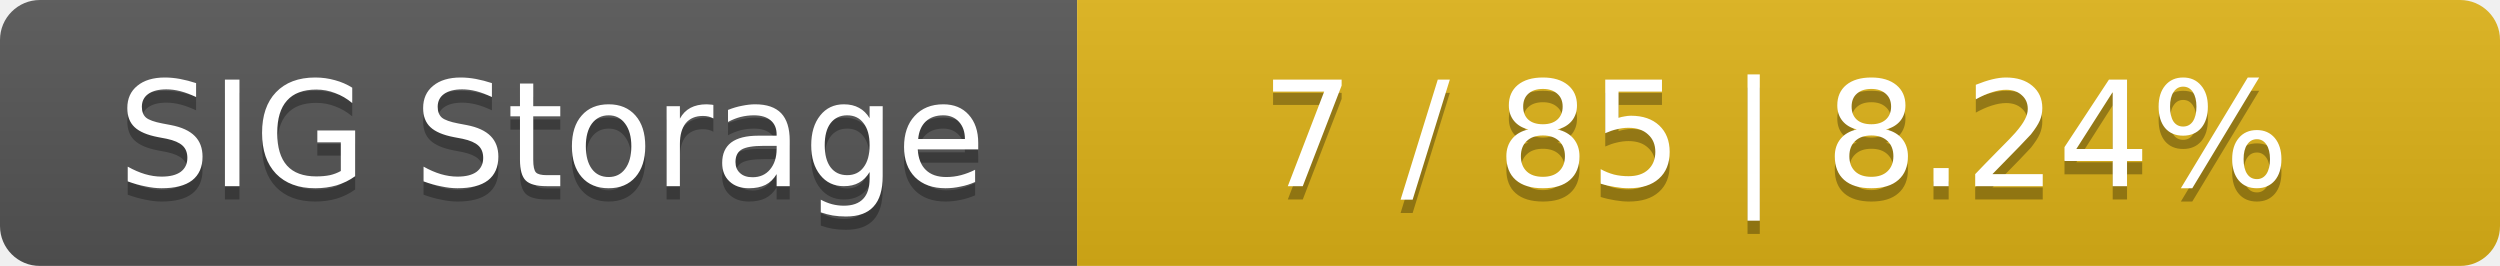
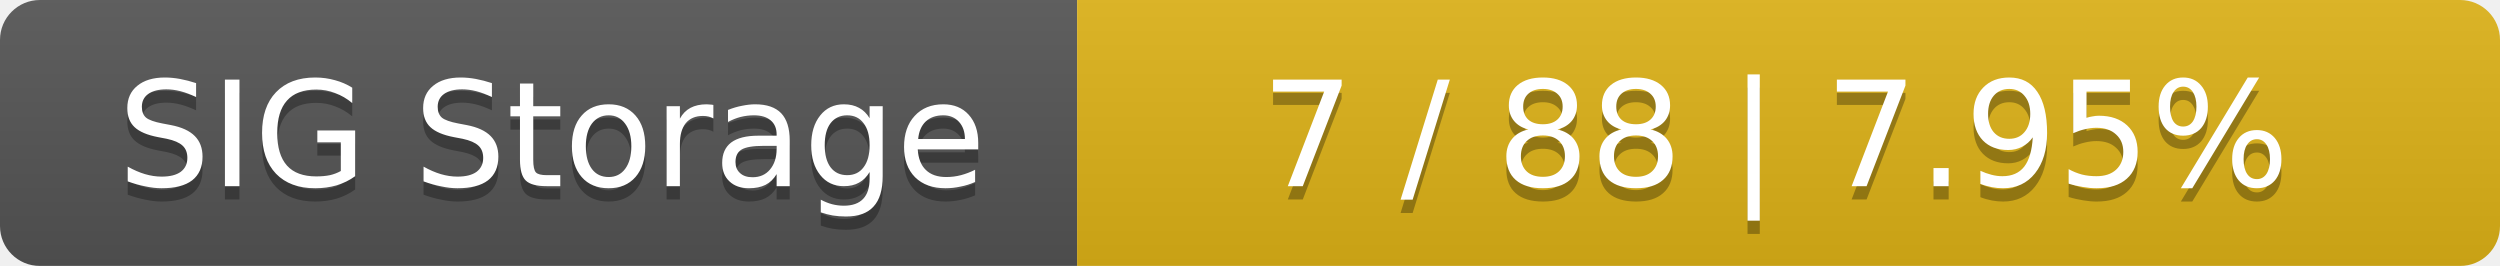
<svg xmlns="http://www.w3.org/2000/svg" width="188" height="20">
  <linearGradient id="smooth" x2="0" y2="100%">
    <stop offset="0" stop-color="#bbb" stop-opacity=".1" />
    <stop offset="1" stop-opacity=".1" />
  </linearGradient>
  <mask id="round">
    <rect width="188" height="20" rx="3" fill="#fff" />
  </mask>
  <g mask="url(#round)">
    <rect width="81" height="20" fill="#555" />
    <rect x="81" width="107" height="20" fill="#dfb317" />
    <rect width="188" height="20" fill="url(#smooth)" />
  </g>
  <g fill="#fff" text-anchor="middle" font-family="DejaVu Sans,Verdana,Geneva,sans-serif" font-size="11">
    <text x="41.5" y="15" fill="#010101" fill-opacity=".3">SIG Storage</text>
    <text x="41.5" y="14">SIG Storage</text>
-     <text x="133.5" y="15" fill="#010101" fill-opacity=".3">7 / 85    |    8.24%</text>
-     <text x="133.5" y="14">7 / 85    |    8.24%</text>
+     <text x="133.5" y="15" fill="#010101" fill-opacity=".3">7 / 88    |    7.95%</text>
+     <text x="133.5" y="14">7 / 88    |    7.95%</text>
  </g>
</svg>
